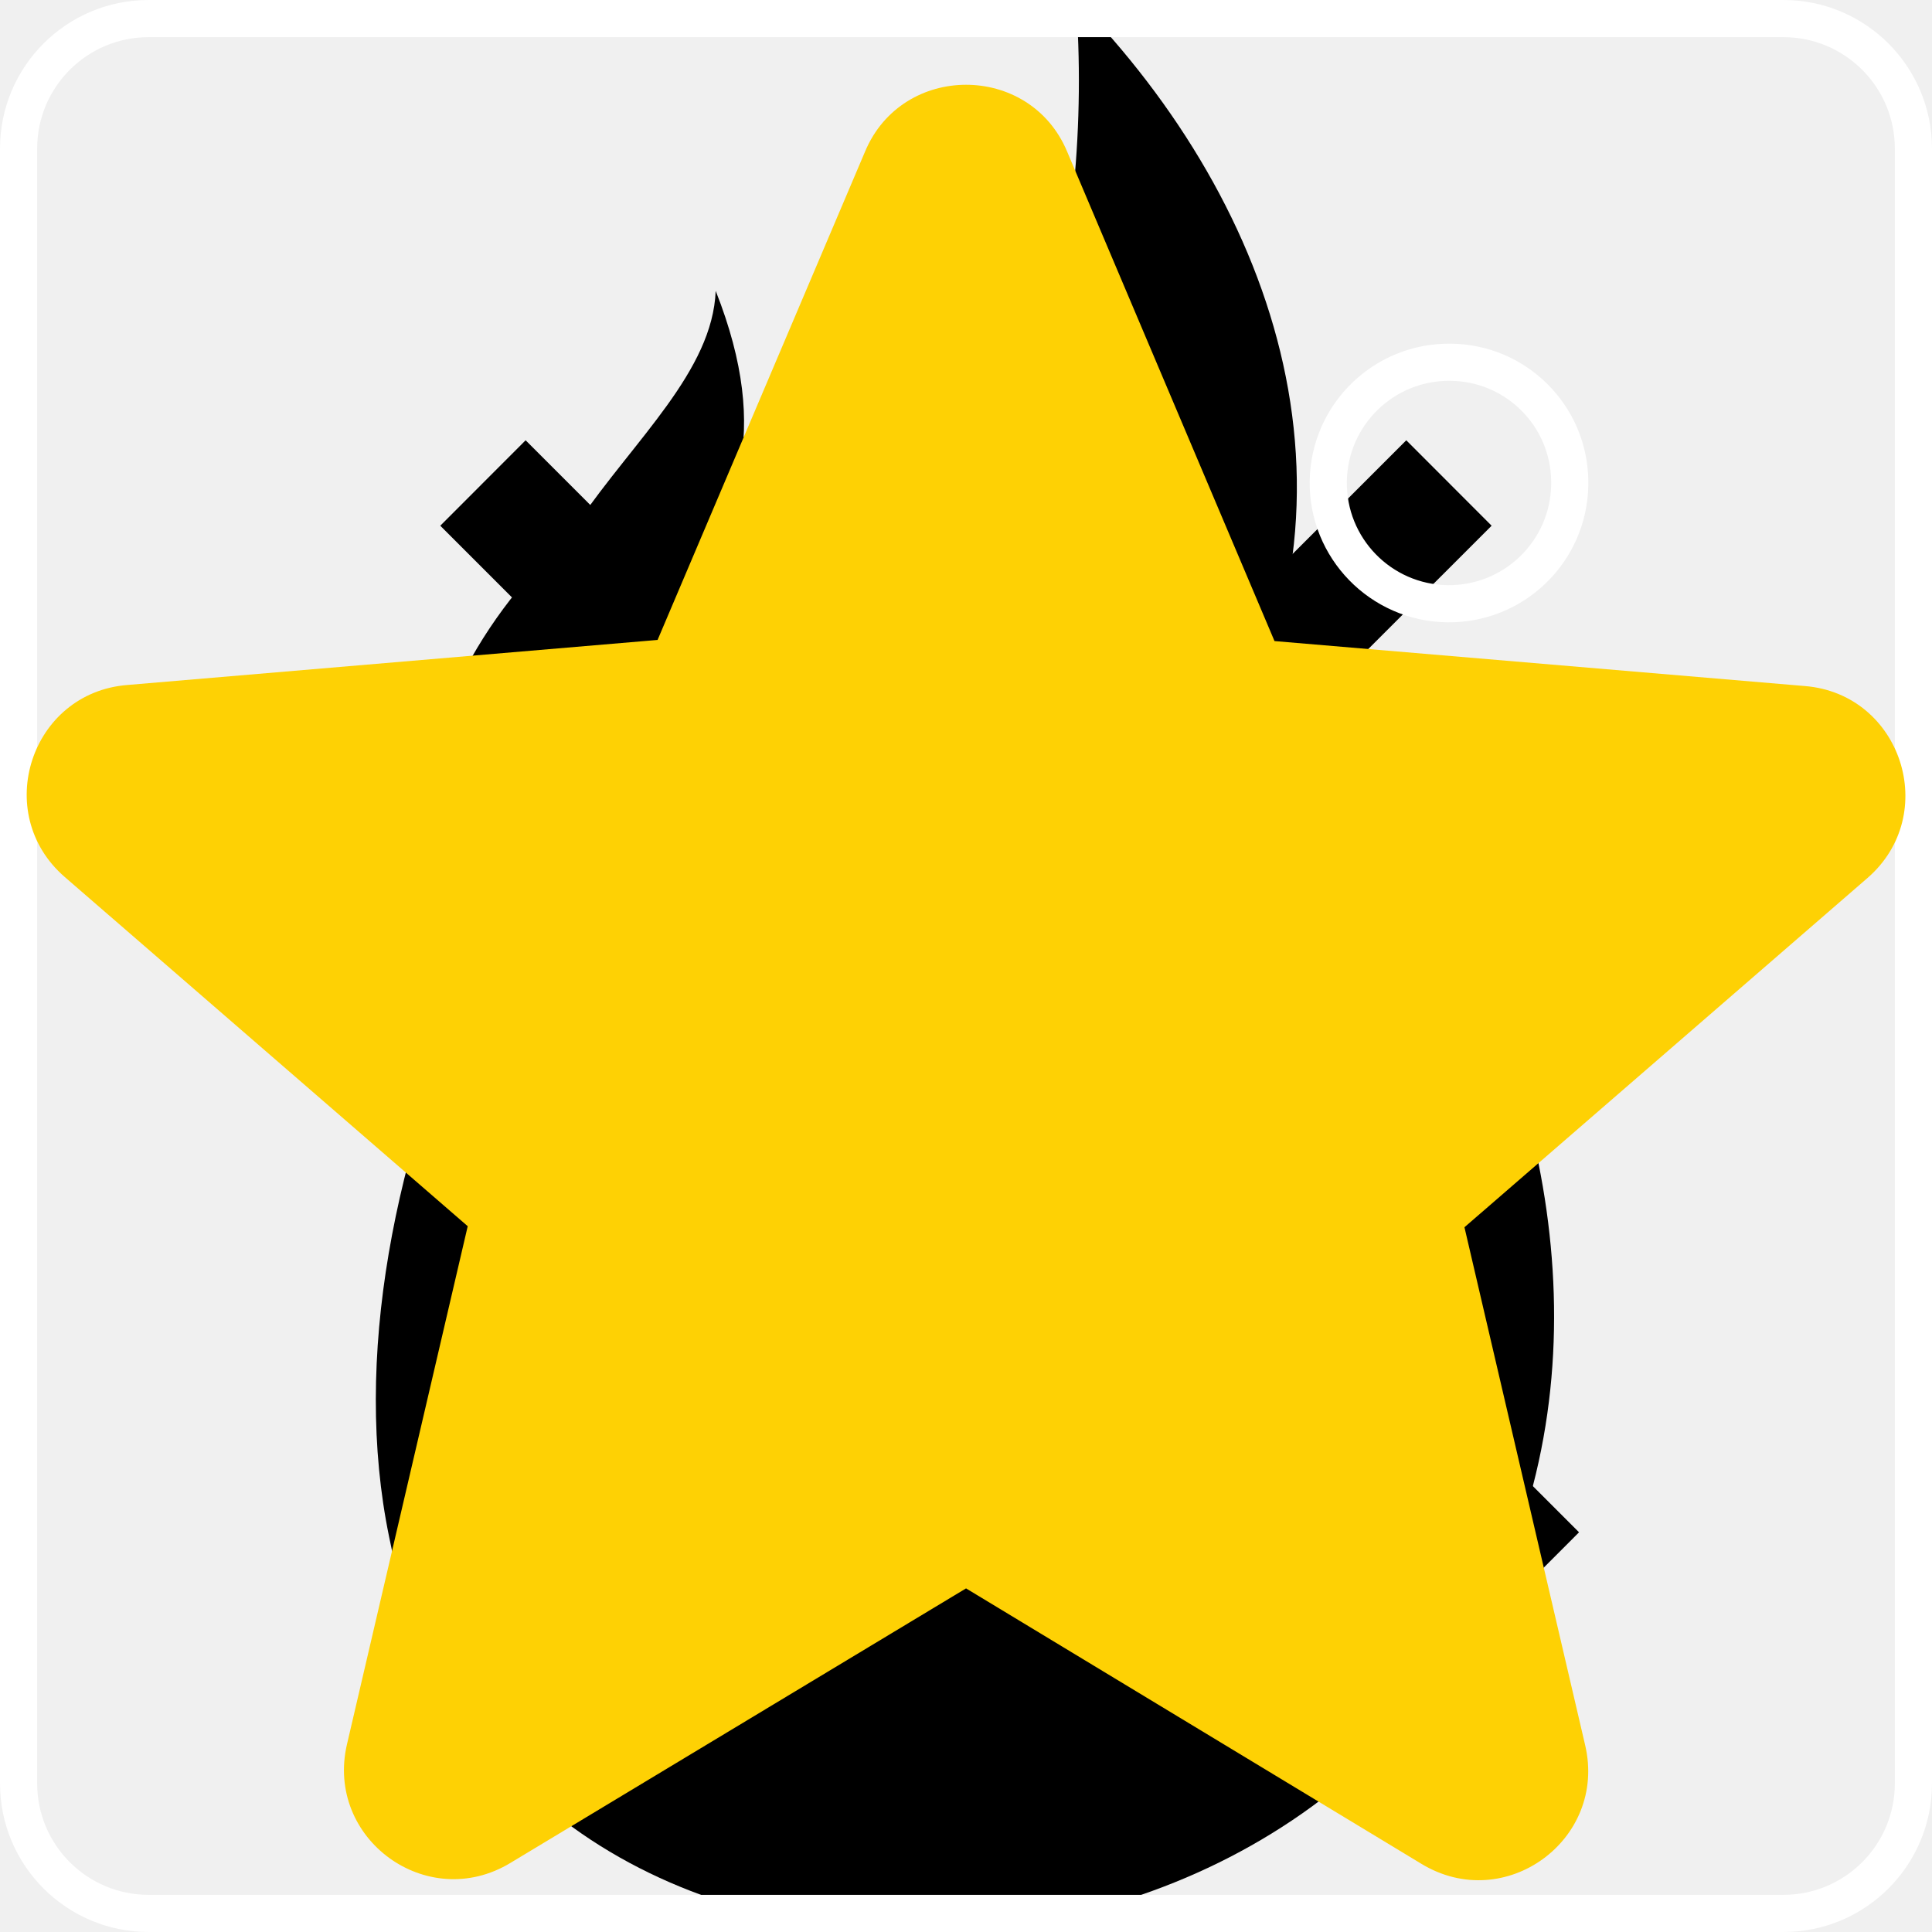
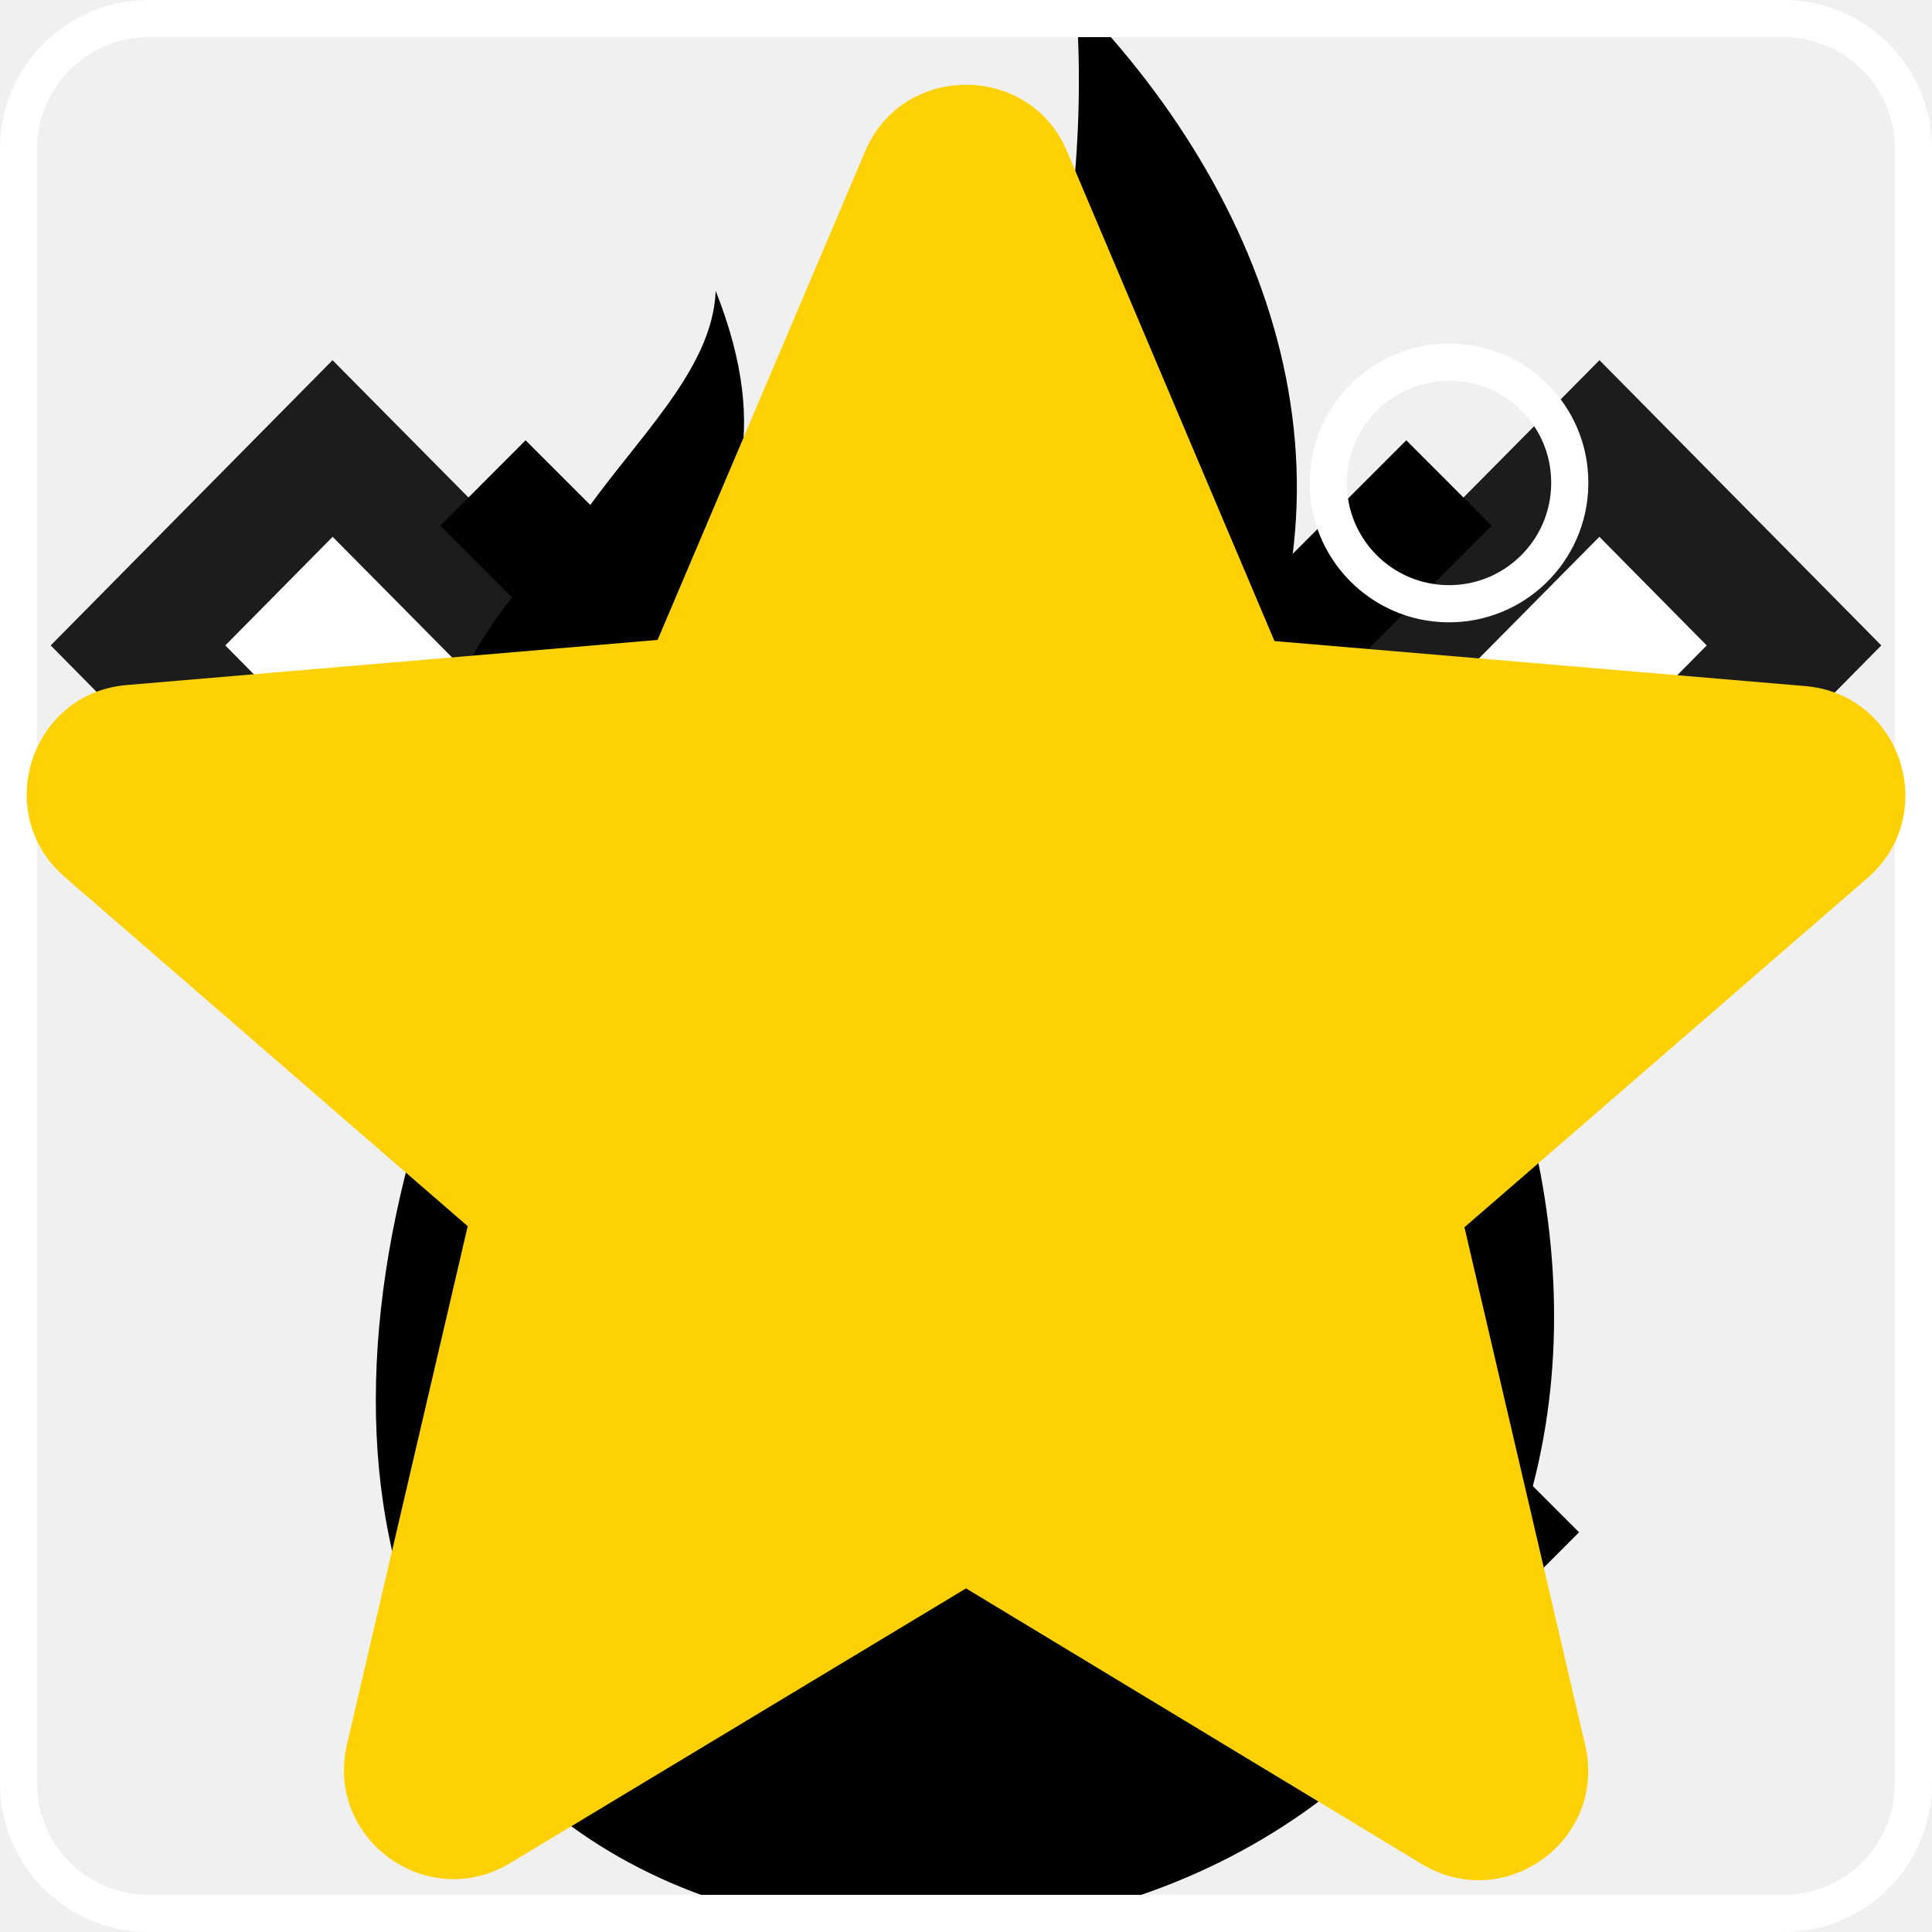
<svg xmlns="http://www.w3.org/2000/svg">
  <style>:root svg:not(:target){display:none}</style>
+   <svg fill="none" id="icon-arrow" viewBox="0 0 28 19">
+     <path d="M4.82 2 14 11.271 23.18 2 26 4.854 14 17 2 4.854 4.82 2Z" fill="#fff" stroke="#1C1C1C" stroke-width="1.8" />
+   </svg>
  <svg fill="none" id="icon-close" viewBox="0 0 18 18">
    <path fill-rule="evenodd" clip-rule="evenodd" d="m8.999 9.795 4.101 4.103.797-.795L9.794 9l4.103-4.102-.795-.796-4.103 4.103-4.102-4.103-.795.796L8.203 9l-4.101 4.102.795.796 4.102-4.103Z" fill="currentColor" />
  </svg>
  <svg fill="none" id="icon-fire" viewBox="0 0 22 36">
    <g clip-path="url(#icon-fire_0)" fill="currentColor">
      <path d="M2 17.798c.167 2.362.92 4.597 3.347 5.883-2.594-5.42-.778-10.925 3.347-13.202-.401.714-.987 2.244-.117 2.95 3.657-3.42 4.812-8.958 4.469-13.446 3.79 3.89 5.665 9.429 2.552 14.496-2.017 3.303.494 6.723 2.695-.118 2.72 3.538 4.494 8.605 3.272 13.32-2.963 10.747-19.322 11.1-21.314.958-.678-3.294.075-7.185 1.749-10.84Z" />
      <path d="M3.43 15.798C.57 10.488 6.218 8.403 6.336 5.42c2.142 5.42-2.92 6.017-2.904 10.378Z" />
    </g>
    <defs>
      <clipPath id="icon-fire_0">
        <path fill="currentColor" d="M0 0h22v36H0z" />
      </clipPath>
    </defs>
  </svg>
  <svg fill="none" id="icon-instagram" viewBox="0 0 52 52">
    <path d="M39.044 9.75a3.25 3.25 0 1 0 3.206 3.295v-.09a3.235 3.235 0 0 0-3.206-3.205ZM26 16.25a9.75 9.75 0 1 0 0 19.499 9.75 9.75 0 0 0 0-19.499Z" stroke="#fff" stroke-linecap="round" stroke-linejoin="round" />
    <rect x=".5" y=".5" width="51" height="51" rx="3.5" stroke="#fff" />
  </svg>
  <svg fill="none" id="icon-search" viewBox="0 0 26 26">
    <path d="M11.972 18.51a6.452 6.452 0 0 1-6.464-6.466 6.452 6.452 0 0 1 6.464-6.466 6.452 6.452 0 0 1 6.464 6.466 6.452 6.452 0 0 1-6.464 6.465Zm0-11.937a5.454 5.454 0 0 0-5.47 5.47 5.455 5.455 0 0 0 5.47 5.472 5.455 5.455 0 0 0 5.47-5.471 5.455 5.455 0 0 0-5.47-5.471Z" fill="#000" />
    <path d="m16.785 16.155 4.465 4.466-.703.704-4.465-4.466.703-.704Z" fill="#000" />
  </svg>
  <svg fill="none" id="icon-star" viewBox="0 0 22 21">
    <path d="m11 17.587 5.188 3.138c.95.575 2.113-.275 1.863-1.35l-1.375-5.9L21.263 9.5c.838-.725.388-2.1-.712-2.188L14.513 6.8l-2.362-5.575c-.425-1.013-1.875-1.013-2.3 0L7.488 6.787 1.451 7.3C.35 7.387-.1 8.762.738 9.487l4.588 3.976-1.375 5.9c-.25 1.075.912 1.925 1.862 1.35l5.188-3.126Z" fill="#FED104" />
  </svg>
</svg>
